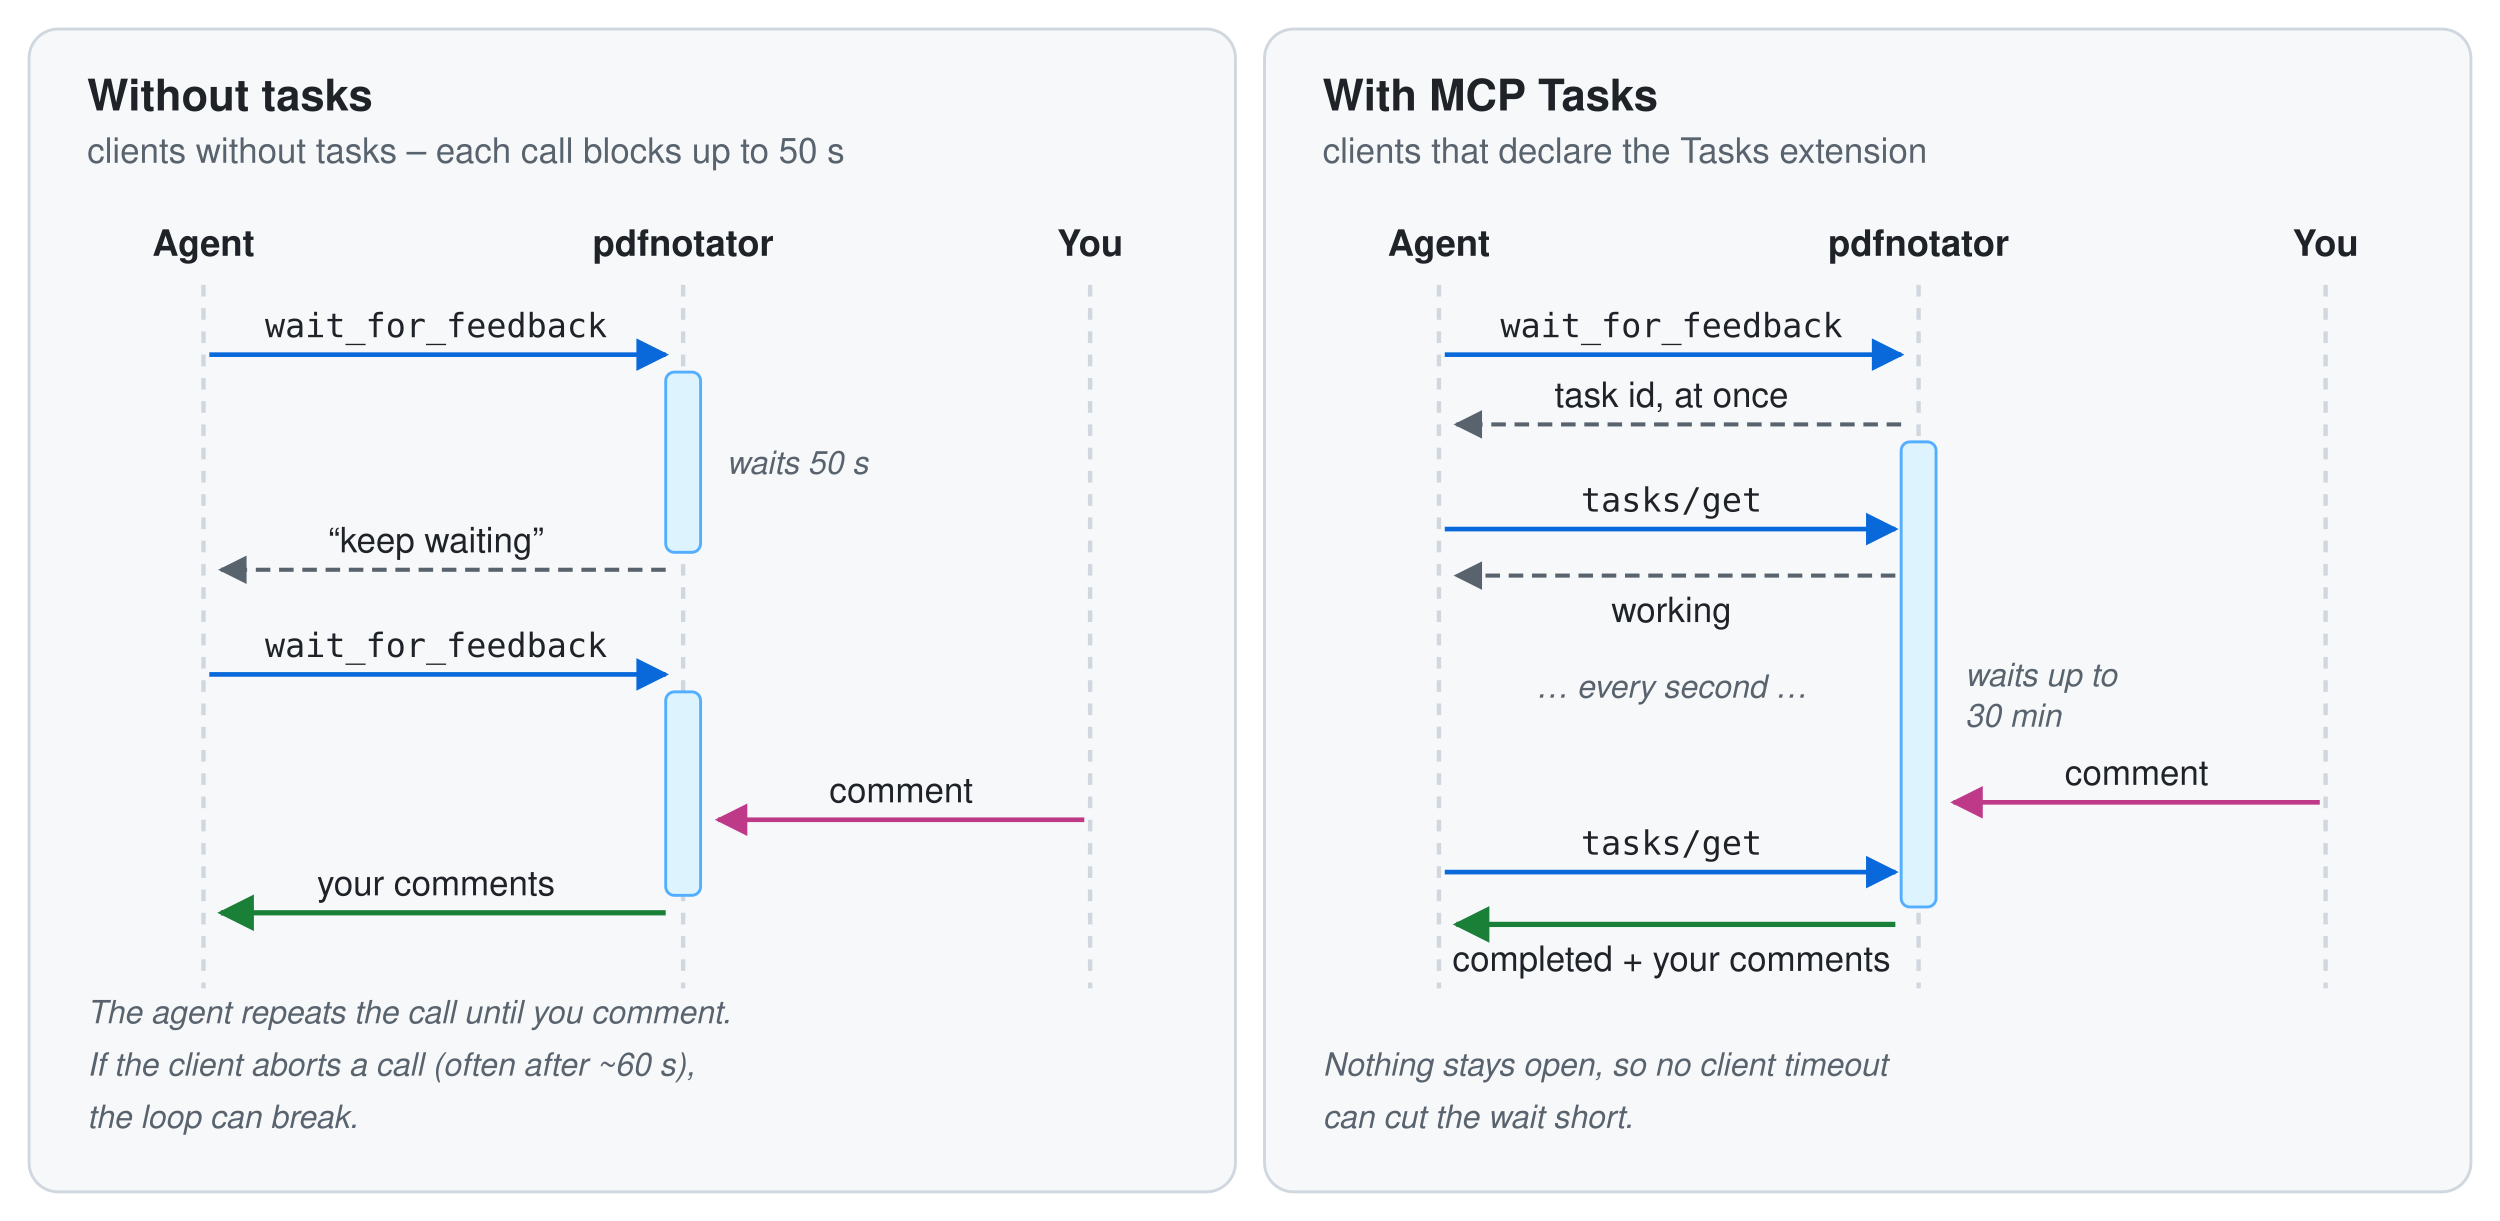
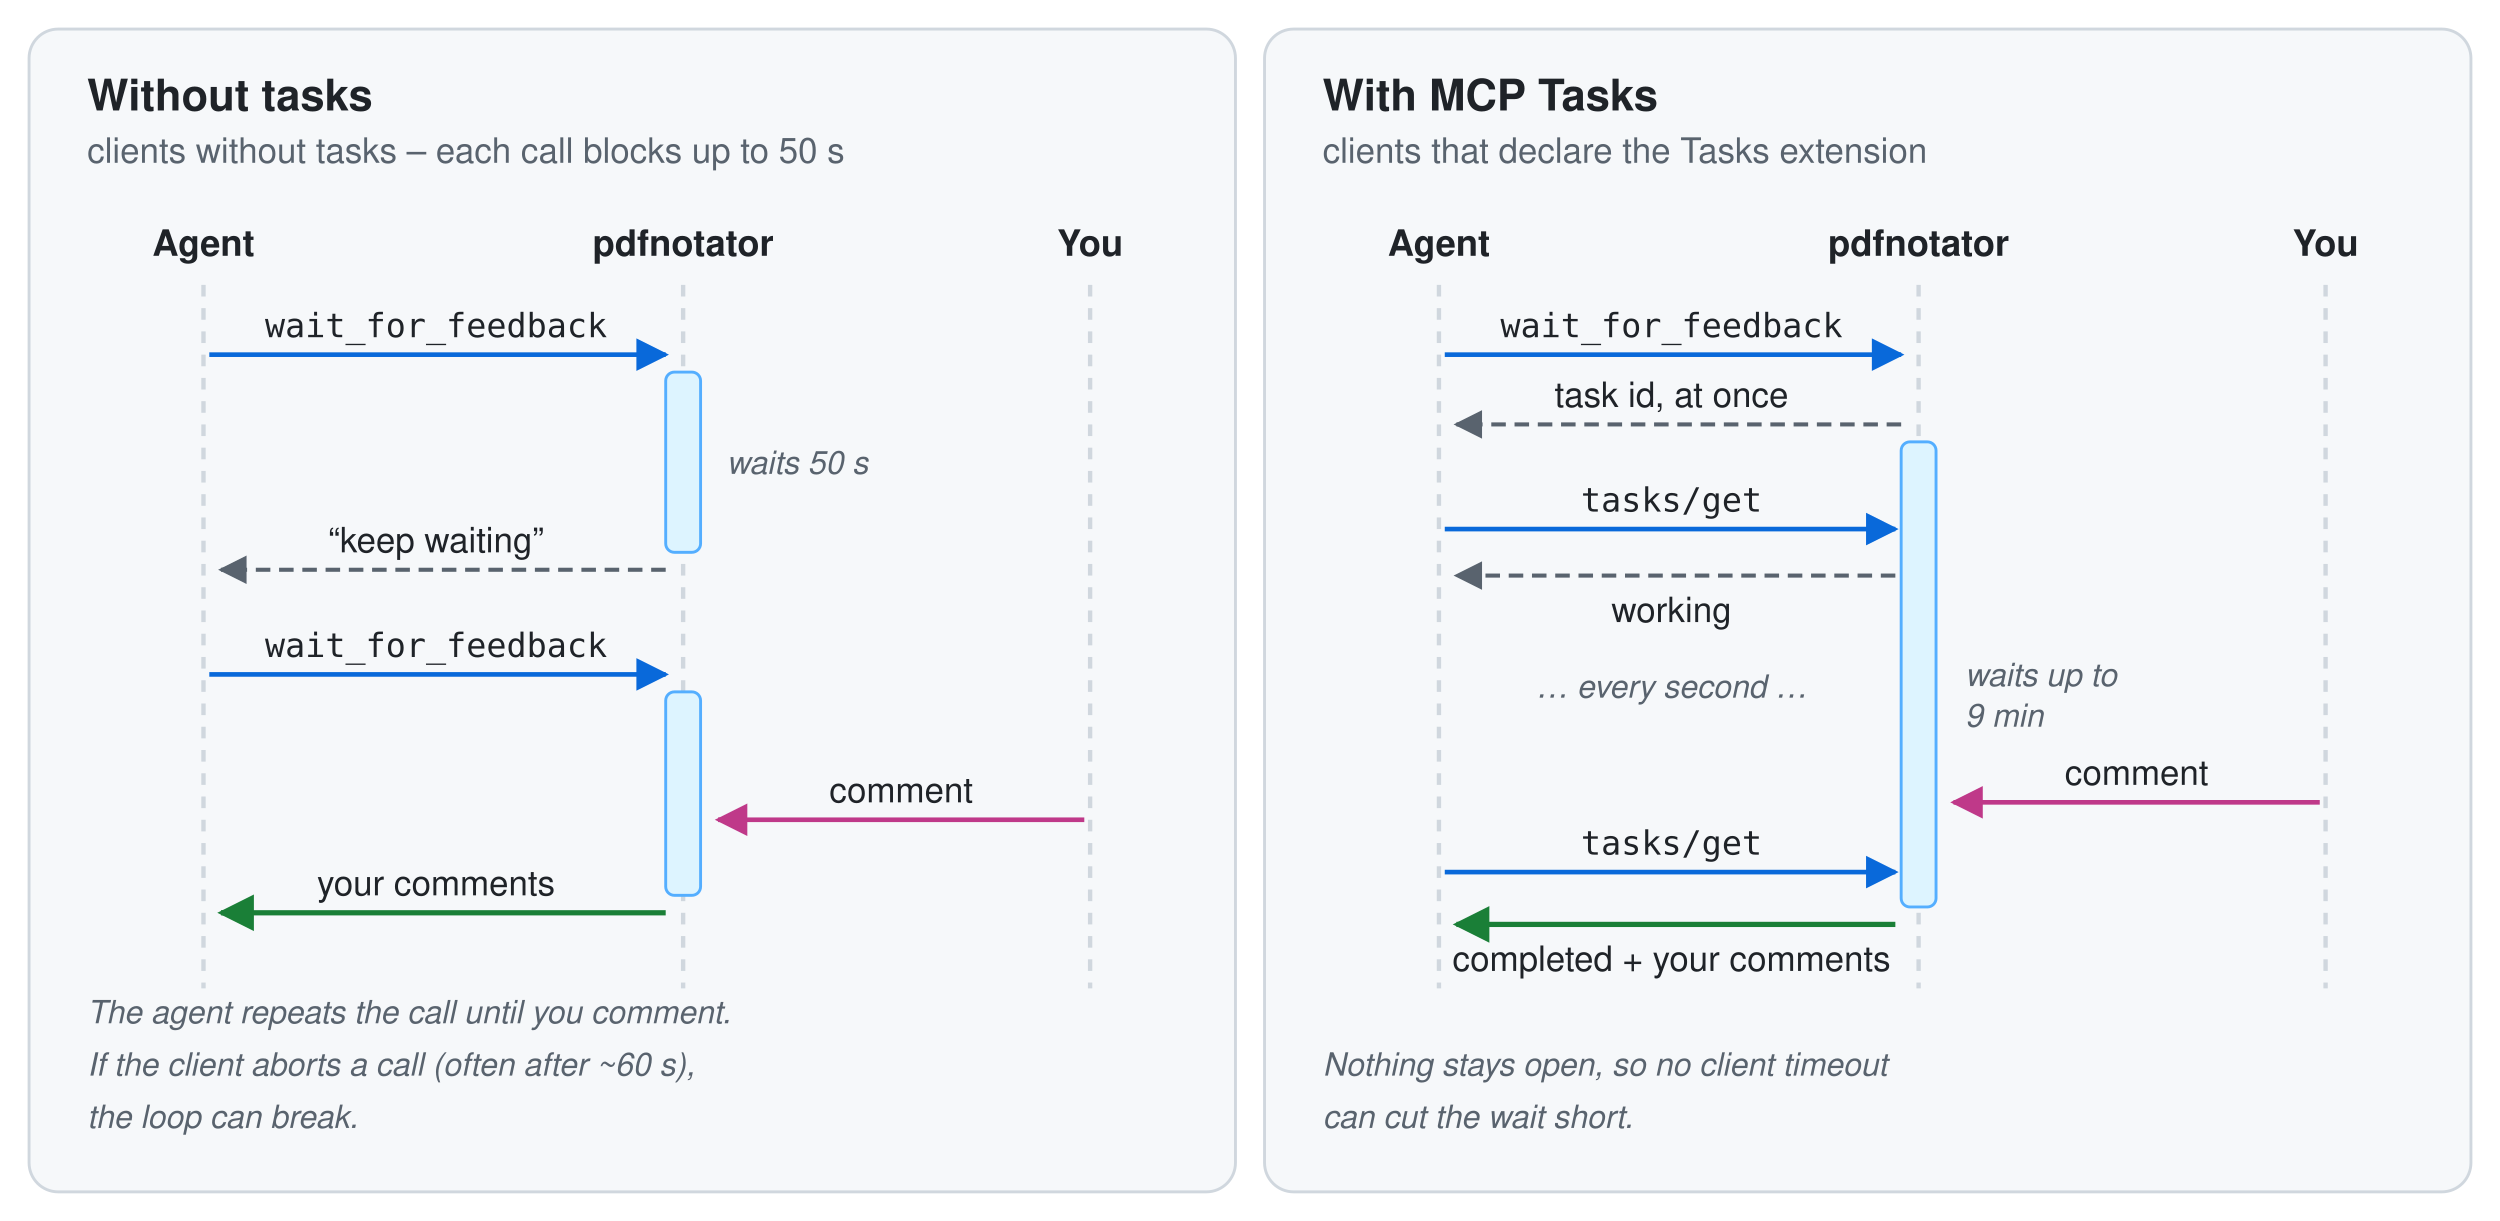
<svg xmlns="http://www.w3.org/2000/svg" viewBox="0 0 860 420" width="860" height="420" font-family="-apple-system, BlinkMacSystemFont, 'Segoe UI', Helvetica, Arial, sans-serif" role="img" aria-labelledby="t d">
  <style>
    .bg { fill: #ffffff; }
    .panel { fill: #f6f8fa; stroke: #d0d7de; }
    .h { fill: #1f2328; font-size: 15px; font-weight: 600; }
    .sub { fill: #59636e; font-size: 12px; }
    .lane { fill: #1f2328; font-size: 12.5px; font-weight: 600; }
    .life { stroke: #d0d7de; stroke-width: 1.5; stroke-dasharray: 4 4; }
    .msg { fill: #1f2328; font-size: 12px; }
    .code { font-family: ui-monospace, SFMono-Regular, Menlo, Consolas, monospace; font-size: 11.5px; }
    .call { stroke: #0969da; stroke-width: 1.6; fill: none; }
    .back { stroke: #59636e; stroke-width: 1.4; fill: none; stroke-dasharray: 5 3; }
    .user { stroke: #bf3989; stroke-width: 1.6; fill: none; }
    .ok { stroke: #1a7f37; stroke-width: 1.8; fill: none; }
    .wait { fill: #ddf4ff; stroke: #54aeff; }
    .note { fill: #59636e; font-size: 11px; font-style: italic; }
    .ah-call { fill: #0969da; } .ah-back { fill: #59636e; } .ah-user { fill: #bf3989; } .ah-ok { fill: #1a7f37; }
    @media (prefers-color-scheme: dark) {
      .bg { fill: #0d1117; }
      .panel { fill: #161b22; stroke: #30363d; }
      .h, .lane, .msg { fill: #e6edf3; }
      .sub, .note { fill: #9198a1; }
      .life { stroke: #30363d; }
      .call { stroke: #4493f8; } .ah-call { fill: #4493f8; }
      .back { stroke: #9198a1; } .ah-back { fill: #9198a1; }
      .user { stroke: #db61a2; } .ah-user { fill: #db61a2; }
      .ok { stroke: #3fb950; } .ah-ok { fill: #3fb950; }
      .wait { fill: #0c2d6b; stroke: #1f6feb; }
    }
  </style>
  <defs>
    <marker id="a-call" viewBox="0 0 10 10" refX="9" refY="5" markerWidth="7" markerHeight="7" orient="auto-start-reverse">
      <path class="ah-call" d="M0,0 L10,5 L0,10 z" />
    </marker>
    <marker id="a-back" viewBox="0 0 10 10" refX="9" refY="5" markerWidth="7" markerHeight="7" orient="auto-start-reverse">
      <path class="ah-back" d="M0,0 L10,5 L0,10 z" />
    </marker>
    <marker id="a-user" viewBox="0 0 10 10" refX="9" refY="5" markerWidth="7" markerHeight="7" orient="auto-start-reverse">
      <path class="ah-user" d="M0,0 L10,5 L0,10 z" />
    </marker>
    <marker id="a-ok" viewBox="0 0 10 10" refX="9" refY="5" markerWidth="7" markerHeight="7" orient="auto-start-reverse">
      <path class="ah-ok" d="M0,0 L10,5 L0,10 z" />
    </marker>
  </defs>
  <rect class="bg" width="860" height="420" />
  <rect class="panel" x="10" y="10" width="415" height="400" rx="10" />
  <text class="h" x="30" y="38">Without tasks</text>
  <text class="sub" x="30" y="56">clients without tasks – each call blocks up to 50 s</text>
  <text class="lane" x="70" y="88" text-anchor="middle">Agent</text>
  <text class="lane" x="235" y="88" text-anchor="middle">pdfnotator</text>
  <text class="lane" x="375" y="88" text-anchor="middle">You</text>
  <line class="life" x1="70" y1="98" x2="70" y2="340" />
  <line class="life" x1="235" y1="98" x2="235" y2="340" />
  <line class="life" x1="375" y1="98" x2="375" y2="340" />
  <line class="call" x1="72" y1="122" x2="229" y2="122" marker-end="url(#a-call)" />
  <text class="msg code" x="150" y="116" text-anchor="middle">wait_for_feedback</text>
  <rect class="wait" x="229" y="128" width="12" height="62" rx="3" />
  <text class="note" x="250" y="163">waits 50 s</text>
  <line class="back" x1="229" y1="196" x2="76" y2="196" marker-end="url(#a-back)" />
  <text class="msg" x="150" y="190" text-anchor="middle">“keep waiting”</text>
  <line class="call" x1="72" y1="232" x2="229" y2="232" marker-end="url(#a-call)" />
  <text class="msg code" x="150" y="226" text-anchor="middle">wait_for_feedback</text>
  <rect class="wait" x="229" y="238" width="12" height="70" rx="3" />
  <line class="user" x1="373" y1="282" x2="247" y2="282" marker-end="url(#a-user)" />
  <text class="msg" x="310" y="276" text-anchor="middle">comment</text>
  <line class="ok" x1="229" y1="314" x2="76" y2="314" marker-end="url(#a-ok)" />
  <text class="msg" x="150" y="308" text-anchor="middle">your comments</text>
  <text class="note" x="30" y="352">The agent repeats the call until you comment.</text>
  <text class="note" x="30" y="370">If the client aborts a call (often after ~60 s),</text>
  <text class="note" x="30" y="388">the loop can break.</text>
  <rect class="panel" x="435" y="10" width="415" height="400" rx="10" />
  <text class="h" x="455" y="38">With MCP Tasks</text>
  <text class="sub" x="455" y="56">clients that declare the Tasks extension</text>
  <text class="lane" x="495" y="88" text-anchor="middle">Agent</text>
  <text class="lane" x="660" y="88" text-anchor="middle">pdfnotator</text>
  <text class="lane" x="800" y="88" text-anchor="middle">You</text>
  <line class="life" x1="495" y1="98" x2="495" y2="340" />
  <line class="life" x1="660" y1="98" x2="660" y2="340" />
  <line class="life" x1="800" y1="98" x2="800" y2="340" />
  <line class="call" x1="497" y1="122" x2="654" y2="122" marker-end="url(#a-call)" />
  <text class="msg code" x="575" y="116" text-anchor="middle">wait_for_feedback</text>
  <line class="back" x1="654" y1="146" x2="501" y2="146" marker-end="url(#a-back)" />
  <text class="msg" x="575" y="140" text-anchor="middle">task id, at once</text>
  <rect class="wait" x="654" y="152" width="12" height="160" rx="3" />
  <text class="note" x="676" y="236">waits up to</text>
-   <text class="note" x="676" y="250">30 min</text>
+   <text class="note" x="676" y="250">9 min</text>
  <line class="call" x1="497" y1="182" x2="652" y2="182" marker-end="url(#a-call)" />
  <text class="msg code" x="575" y="176" text-anchor="middle">tasks/get</text>
  <line class="back" x1="652" y1="198" x2="501" y2="198" marker-end="url(#a-back)" />
  <text class="msg" x="575" y="214" text-anchor="middle">working</text>
  <text class="note" x="575" y="240" text-anchor="middle">… every second …</text>
  <line class="user" x1="798" y1="276" x2="672" y2="276" marker-end="url(#a-user)" />
  <text class="msg" x="735" y="270" text-anchor="middle">comment</text>
  <line class="call" x1="497" y1="300" x2="652" y2="300" marker-end="url(#a-call)" />
  <text class="msg code" x="575" y="294" text-anchor="middle">tasks/get</text>
  <line class="ok" x1="652" y1="318" x2="501" y2="318" marker-end="url(#a-ok)" />
  <text class="msg" x="575" y="334" text-anchor="middle">completed + your comments</text>
  <text class="note" x="455" y="370">Nothing stays open, so no client timeout</text>
  <text class="note" x="455" y="388">can cut the wait short.</text>
</svg>
